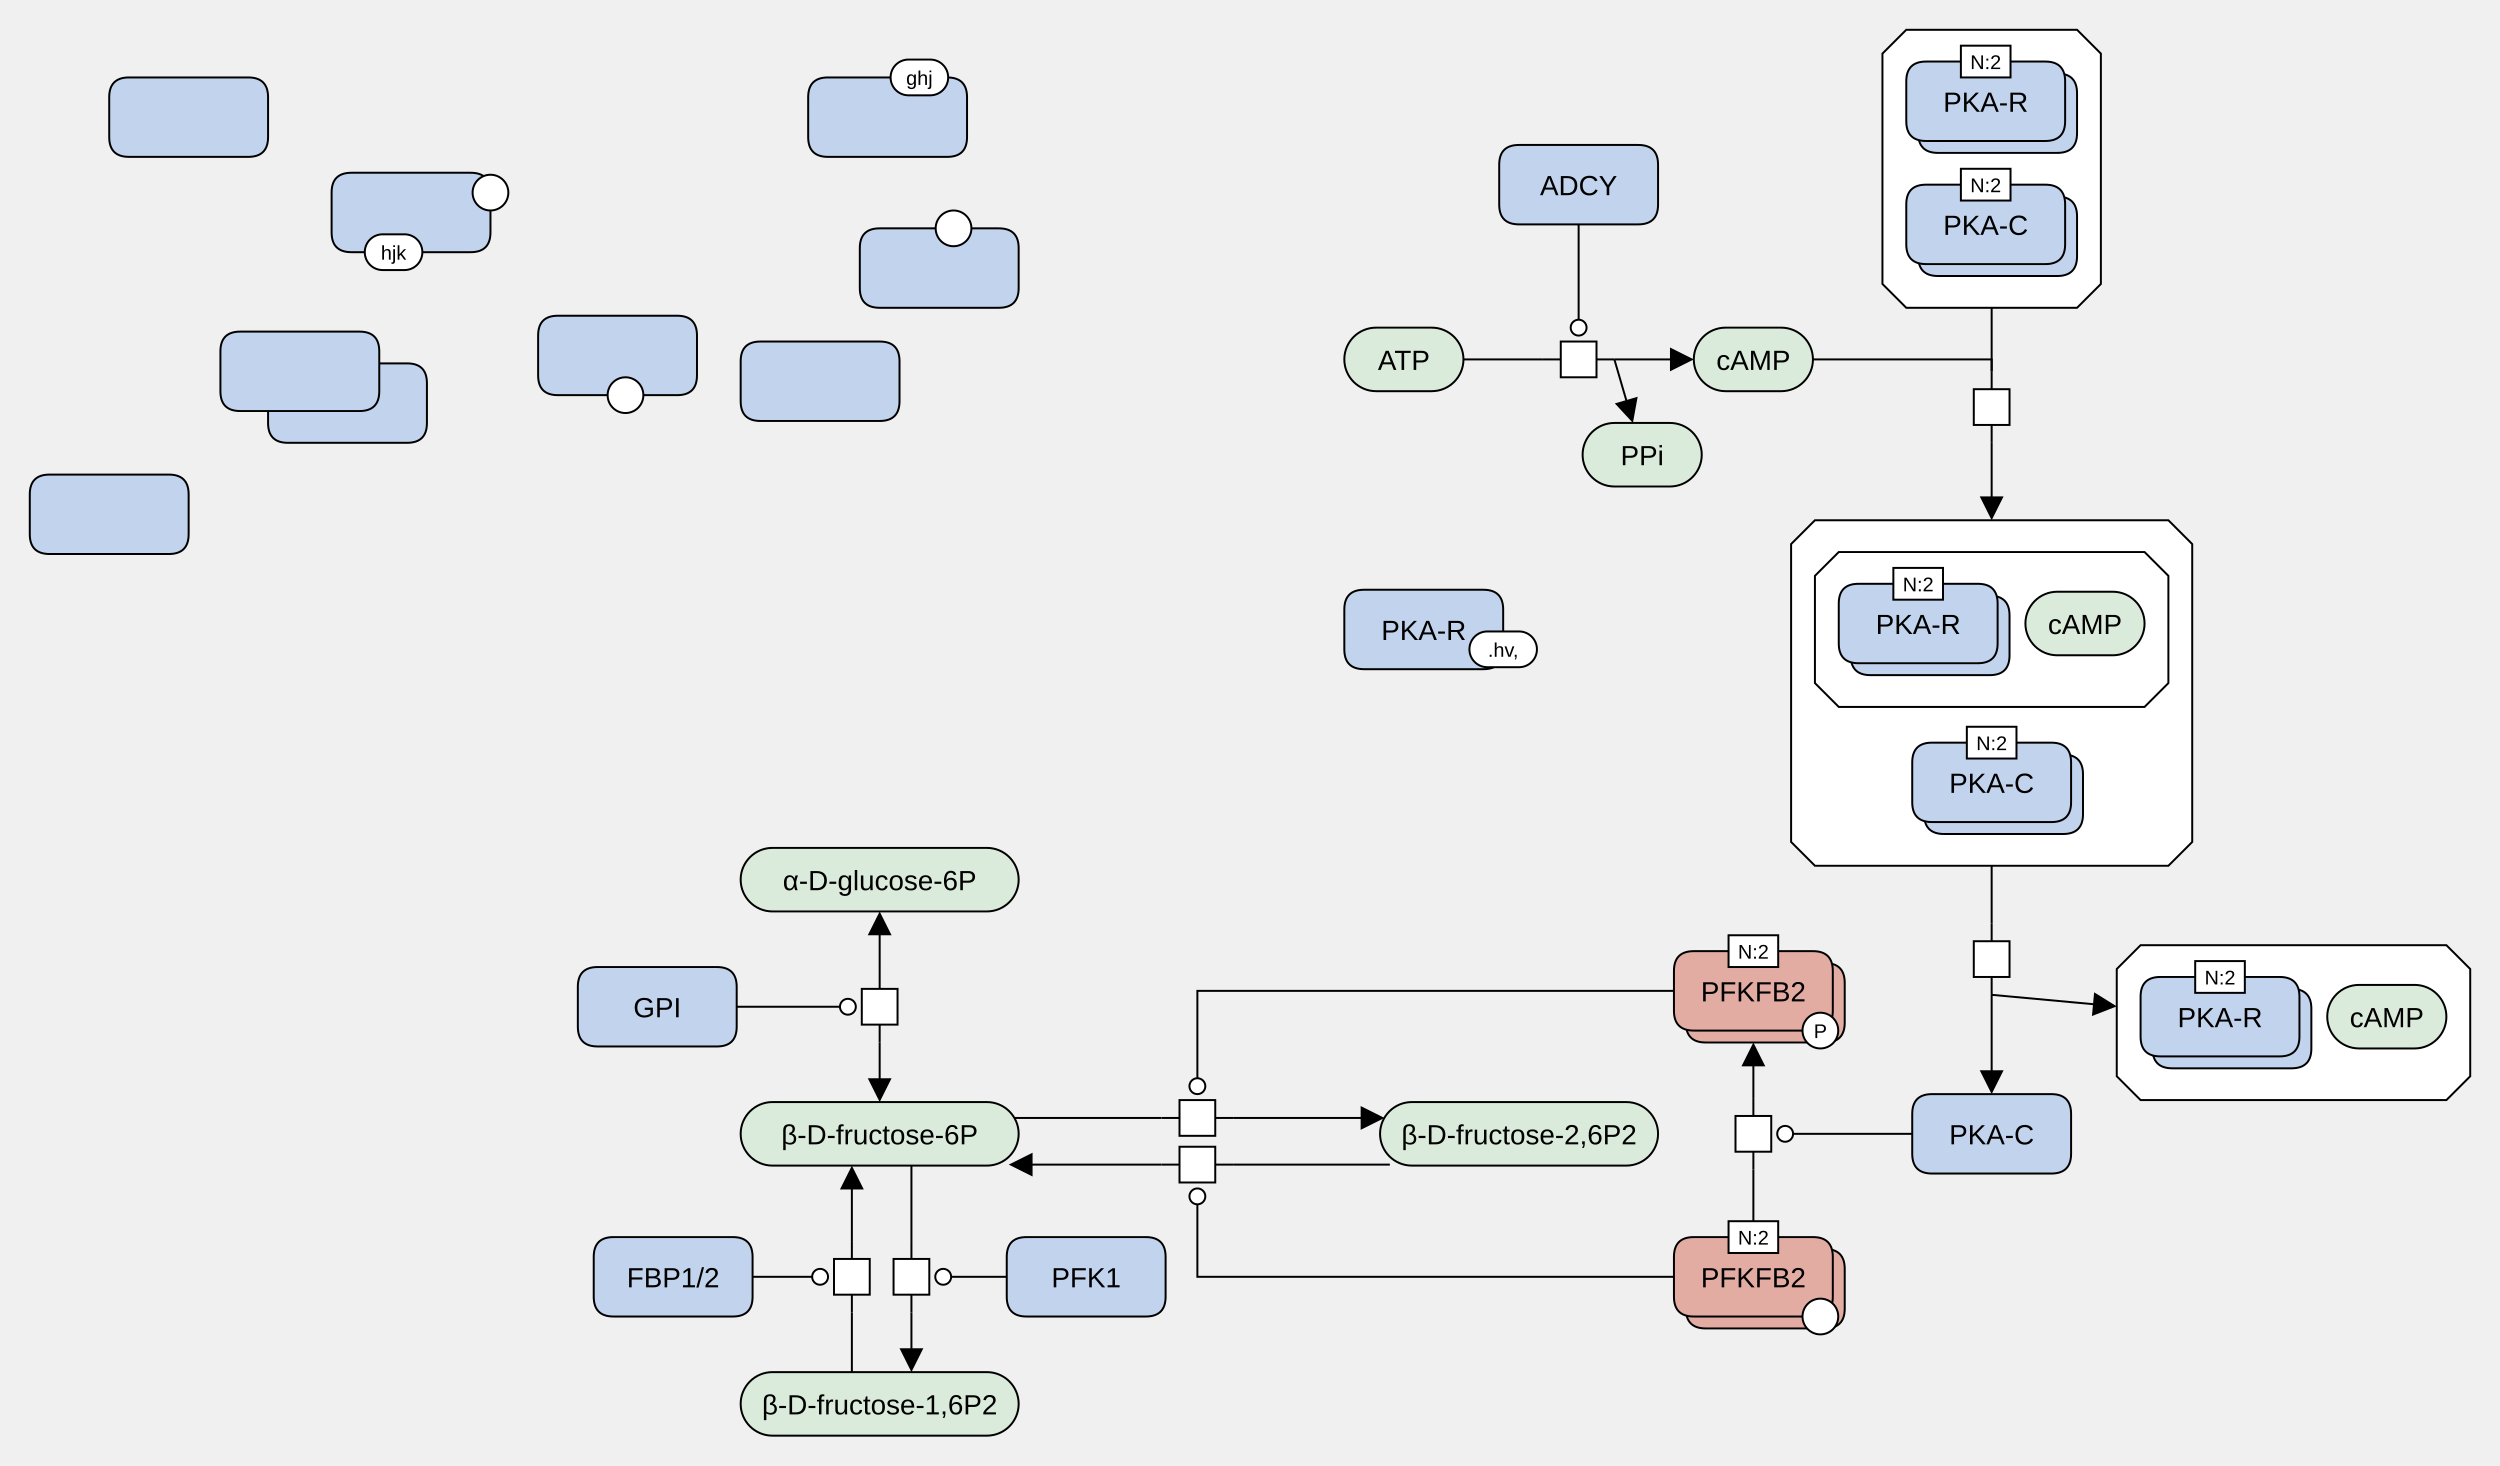
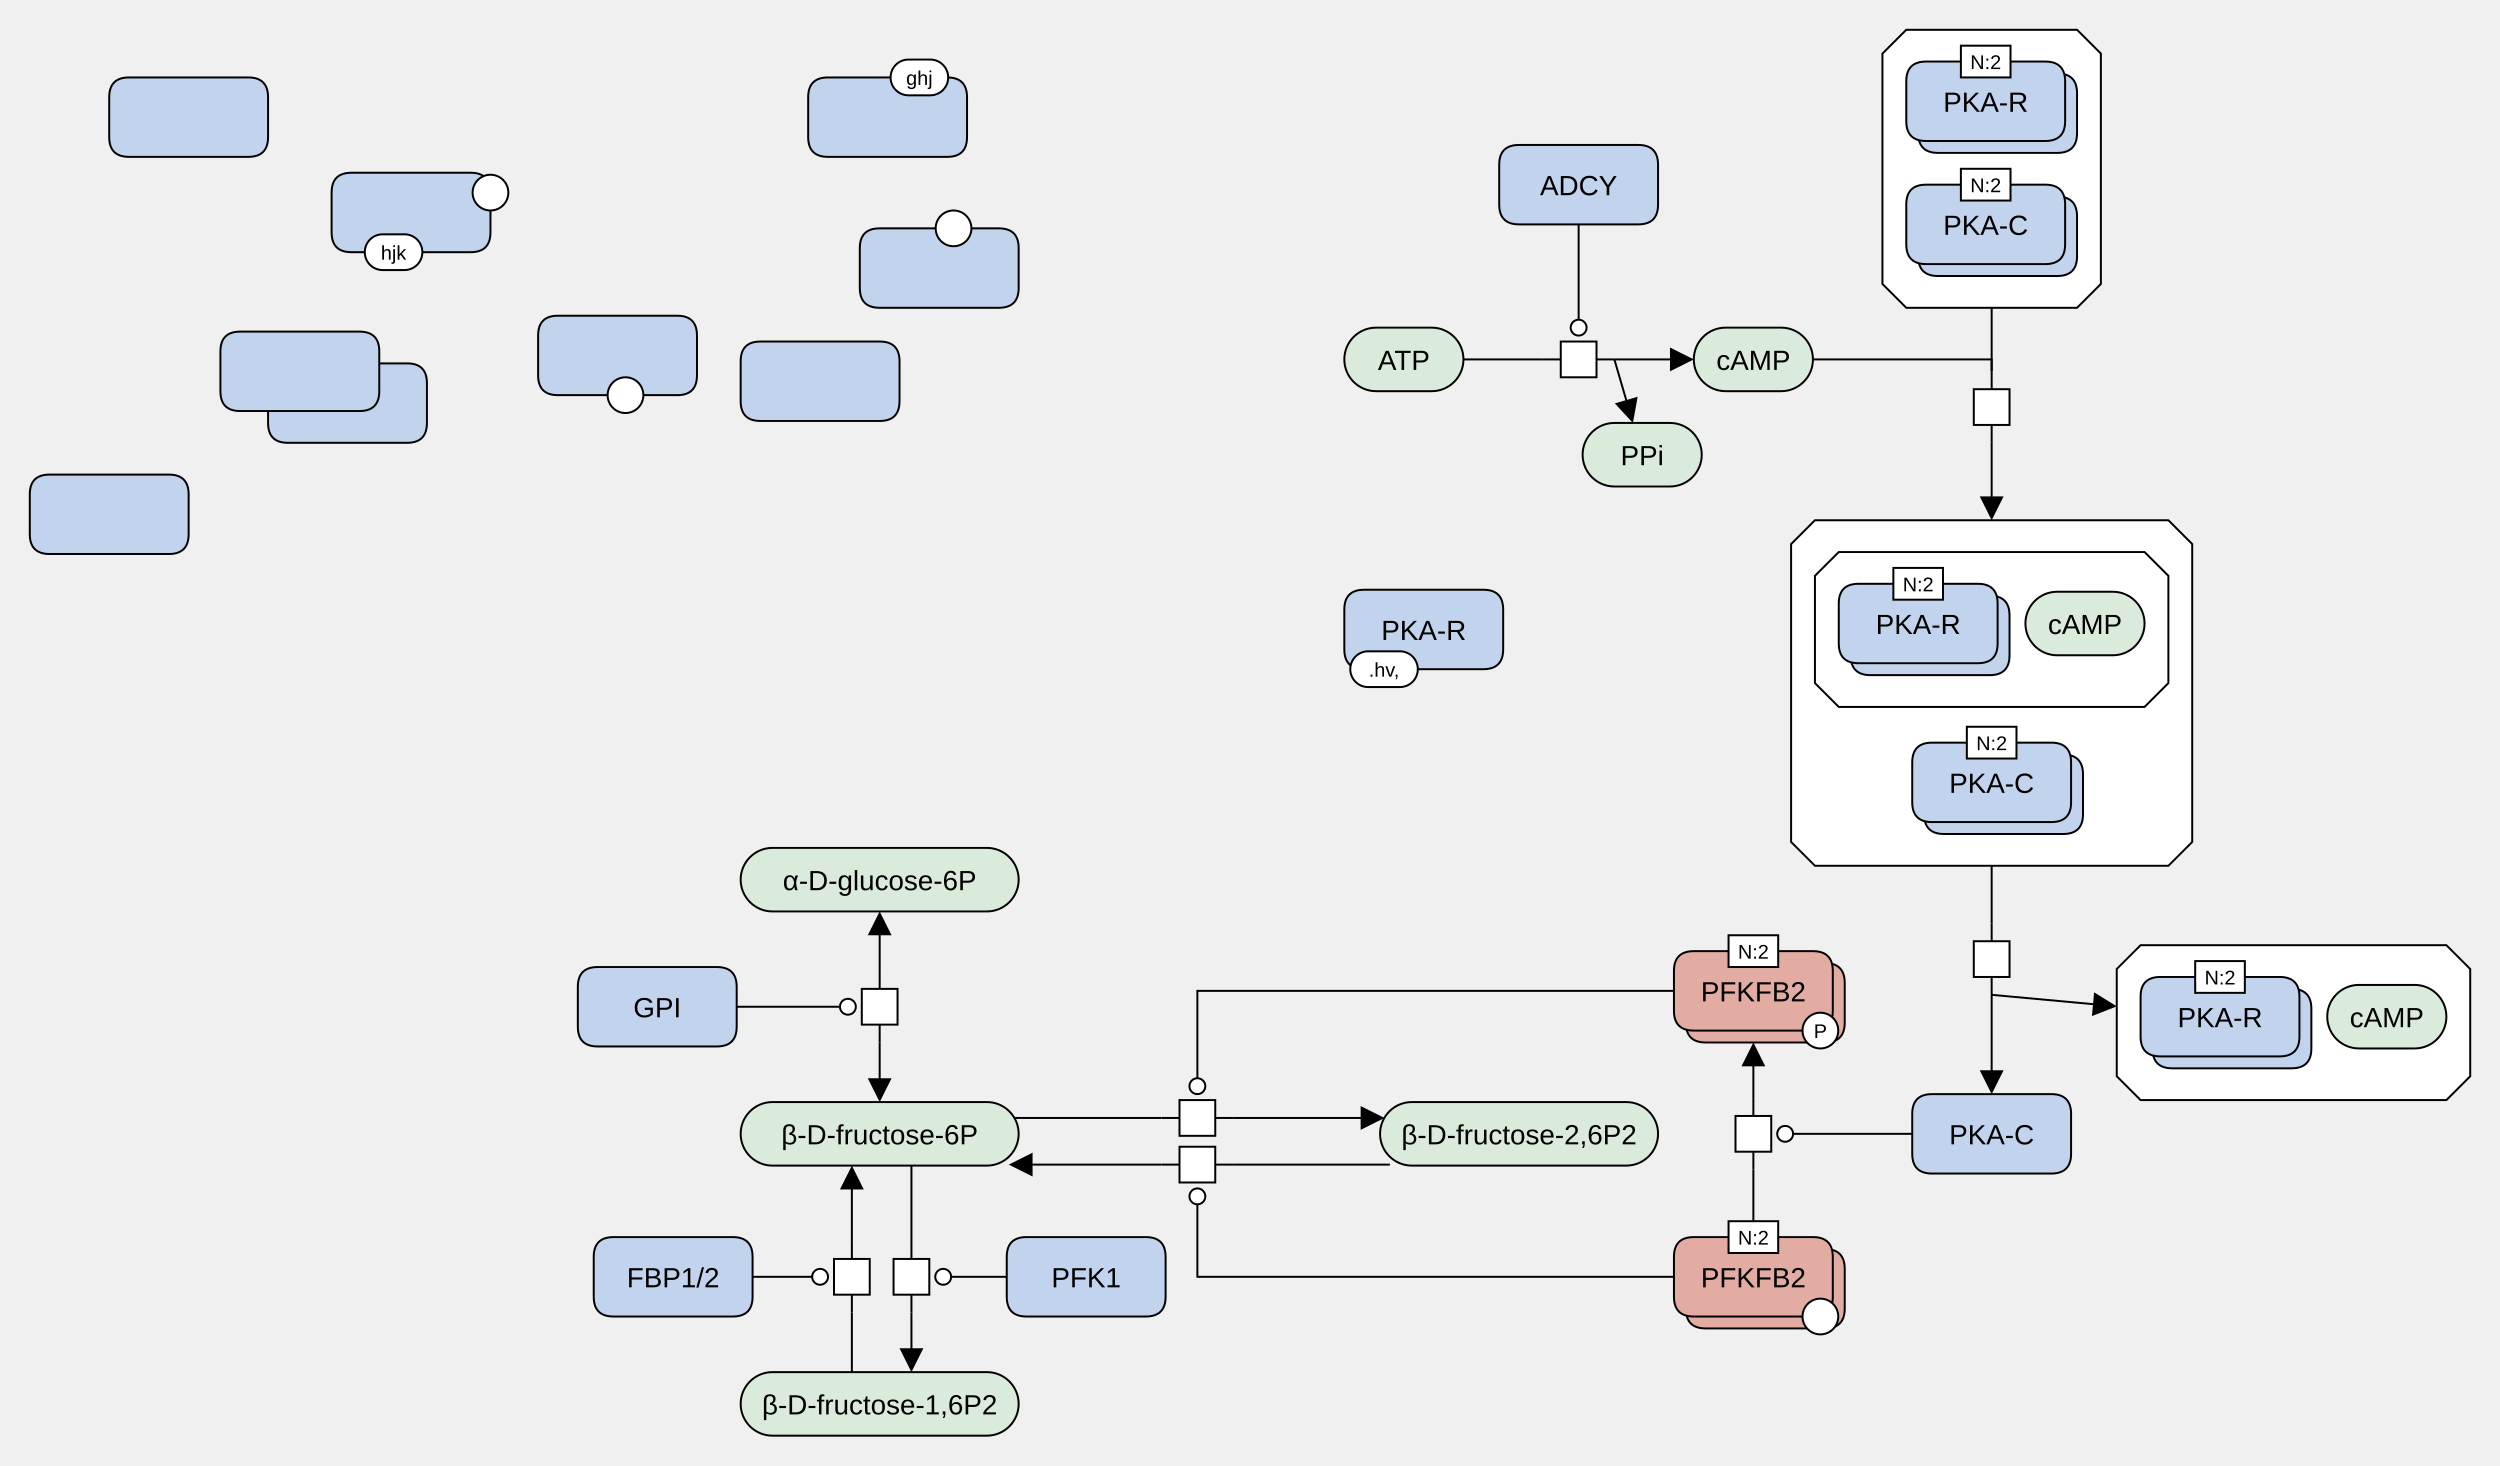
<svg xmlns="http://www.w3.org/2000/svg" width="1259" height="738" viewBox="0 0 1259 738" stroke-linecap="butt" stroke-miterlimit="10">
  <g transform="translate(15,-5)">
    <path d="M838 186 C838 177.163 845.163 170 854 170 L882 170 C890.837 170 898 177.163 898 186 L898 186 C898 194.837 890.837 202 882 202 L854 202 C845.163 202 838 194.837 838 186 Z" fill="#DBEBDB" class="c-metabolite" stroke="none" />
    <path d="M838 186 C838 177.163 845.163 170 854 170 L882 170 C890.837 170 898 177.163 898 186 L898 186 C898 194.837 890.837 202 882 202 L854 202 C845.163 202 838 194.837 838 186 Z" fill="none" stroke="#000000" />
    <text x="868" y="191.291" text-anchor="middle" font-family="'Dialog', Arial, Helvetica, sans-serif" font-size="14" fill="#000000" class="t-metabolite" stroke="none" xml:space="preserve">cAMP</text>
    <path d="M1063 481 L1217 481 L1229 493 L1229 547 L1217 559 L1063 559 L1051 547 L1051 493 Z" fill="#FFFFFF" class="c-complex" stroke="none" />
    <path d="M1063 481 L1217 481 L1229 493 L1229 547 L1217 559 L1063 559 L1051 547 L1051 493 Z" fill="none" stroke="#000000" />
    <path d="M1069 513 Q1069 503 1079 503 L1139 503 Q1149 503 1149 513 L1149 533 Q1149 543 1139 543 L1079 543 Q1069 543 1069 533 Z" fill="#C2D4ED" class="c-protein" stroke="none" />
    <path d="M1069 513 Q1069 503 1079 503 L1139 503 Q1149 503 1149 513 L1149 533 Q1149 543 1139 543 L1079 543 Q1069 543 1069 533 Z" fill="none" stroke="#000000" />
    <path d="M1063 507 Q1063 497 1073 497 L1133 497 Q1143 497 1143 507 L1143 527 Q1143 537 1133 537 L1073 537 Q1063 537 1063 527 Z" fill="#C2D4ED" class="c-protein" stroke="none" />
    <path d="M1063 507 Q1063 497 1073 497 L1133 497 Q1143 497 1143 507 L1143 527 Q1143 537 1133 537 L1073 537 Q1063 537 1063 527 Z" fill="none" stroke="#000000" />
    <text x="1103" y="522.291" text-anchor="middle" font-family="'Dialog', Arial, Helvetica, sans-serif" font-size="14" fill="#000000" class="t-protein" stroke="none" xml:space="preserve">PKA-R</text>
    <path d="M1090.5 489 L1115.5 489 L1115.5 505 L1090.5 505 Z" fill="#FFFFFF" class="c-white" stroke="none" />
    <path d="M1090.5 489 L1115.5 489 L1115.5 505 L1090.5 505 Z" fill="none" stroke="#000000" />
    <text x="1103" y="500.779" text-anchor="middle" font-family="'Dialog', Arial, Helvetica, sans-serif" font-size="10" fill="#000000" class="t-white" stroke="none" xml:space="preserve">N:2</text>
    <path d="M1157 517 C1157 508.163 1164.163 501 1173 501 L1201 501 C1209.837 501 1217 508.163 1217 517 L1217 517 C1217 525.837 1209.837 533 1201 533 L1173 533 C1164.163 533 1157 525.837 1157 517 Z" fill="#DBEBDB" class="c-metabolite" stroke="none" />
    <path d="M1157 517 C1157 508.163 1164.163 501 1173 501 L1201 501 C1209.837 501 1217 508.163 1217 517 L1217 517 C1217 525.837 1209.837 533 1201 533 L1173 533 C1164.163 533 1157 525.837 1157 517 Z" fill="none" stroke="#000000" />
    <text x="1187" y="522.291" text-anchor="middle" font-family="'Dialog', Arial, Helvetica, sans-serif" font-size="14" fill="#000000" class="t-metabolite" stroke="none" xml:space="preserve">cAMP</text>
    <path d="M988 192 L988 201 M988 219 L988 228" fill="none" stroke="#000000" />
    <path d="M979 201 L997 201 L997 219 L979 219 Z" fill="#FFFFFF" class="c-white" stroke="none" />
    <path d="M979 201 L997 201 L997 219 L979 219 Z" fill="none" stroke="#000000" />
    <path d="M945 20 L1031 20 L1043 32 L1043 148 L1031 160 L945 160 L933 148 L933 32 Z" fill="#FFFFFF" class="c-complex" stroke="none" />
    <path d="M945 20 L1031 20 L1043 32 L1043 148 L1031 160 L945 160 L933 148 L933 32 Z" fill="none" stroke="#000000" />
    <path d="M951 52 Q951 42 961 42 L1021 42 Q1031 42 1031 52 L1031 72 Q1031 82 1021 82 L961 82 Q951 82 951 72 Z" fill="#C2D4ED" class="c-protein" stroke="none" />
    <path d="M951 52 Q951 42 961 42 L1021 42 Q1031 42 1031 52 L1031 72 Q1031 82 1021 82 L961 82 Q951 82 951 72 Z" fill="none" stroke="#000000" />
    <path d="M945 46 Q945 36 955 36 L1015 36 Q1025 36 1025 46 L1025 66 Q1025 76 1015 76 L955 76 Q945 76 945 66 Z" fill="#C2D4ED" class="c-protein" stroke="none" />
    <path d="M945 46 Q945 36 955 36 L1015 36 Q1025 36 1025 46 L1025 66 Q1025 76 1015 76 L955 76 Q945 76 945 66 Z" fill="none" stroke="#000000" />
    <text x="985" y="61.291" text-anchor="middle" font-family="'Dialog', Arial, Helvetica, sans-serif" font-size="14" fill="#000000" class="t-protein" stroke="none" xml:space="preserve">PKA-R</text>
    <path d="M972.5 28 L997.5 28 L997.5 44 L972.5 44 Z" fill="#FFFFFF" class="c-white" stroke="none" />
    <path d="M972.5 28 L997.5 28 L997.5 44 L972.5 44 Z" fill="none" stroke="#000000" />
    <text x="985" y="39.779" text-anchor="middle" font-family="'Dialog', Arial, Helvetica, sans-serif" font-size="10" fill="#000000" class="t-white" stroke="none" xml:space="preserve">N:2</text>
    <path d="M951 114 Q951 104 961 104 L1021 104 Q1031 104 1031 114 L1031 134 Q1031 144 1021 144 L961 144 Q951 144 951 134 Z" fill="#C2D4ED" class="c-protein" stroke="none" />
    <path d="M951 114 Q951 104 961 104 L1021 104 Q1031 104 1031 114 L1031 134 Q1031 144 1021 144 L961 144 Q951 144 951 134 Z" fill="none" stroke="#000000" />
    <path d="M945 108 Q945 98 955 98 L1015 98 Q1025 98 1025 108 L1025 128 Q1025 138 1015 138 L955 138 Q945 138 945 128 Z" fill="#C2D4ED" class="c-protein" stroke="none" />
    <path d="M945 108 Q945 98 955 98 L1015 98 Q1025 98 1025 108 L1025 128 Q1025 138 1015 138 L955 138 Q945 138 945 128 Z" fill="none" stroke="#000000" />
    <text x="985" y="123.291" text-anchor="middle" font-family="'Dialog', Arial, Helvetica, sans-serif" font-size="14" fill="#000000" class="t-protein" stroke="none" xml:space="preserve">PKA-C</text>
    <path d="M972.5 90 L997.5 90 L997.5 106 L972.5 106 Z" fill="#FFFFFF" class="c-white" stroke="none" />
    <path d="M972.5 90 L997.5 90 L997.5 106 L972.5 106 Z" fill="none" stroke="#000000" />
    <text x="985" y="101.779" text-anchor="middle" font-family="'Dialog', Arial, Helvetica, sans-serif" font-size="10" fill="#000000" class="t-white" stroke="none" xml:space="preserve">N:2</text>
    <path d="M988 470 L988 479 M988 497 L988 506" fill="none" stroke="#000000" />
    <path d="M979 479 L997 479 L997 497 L979 497 Z" fill="#FFFFFF" class="c-white" stroke="none" />
    <path d="M979 479 L997 479 L997 497 L979 497 Z" fill="none" stroke="#000000" />
    <path d="M899 267 L1077 267 L1089 279 L1089 429 L1077 441 L899 441 L887 429 L887 279 Z" fill="#FFFFFF" class="c-complex" stroke="none" />
    <path d="M899 267 L1077 267 L1089 279 L1089 429 L1077 441 L899 441 L887 429 L887 279 Z" fill="none" stroke="#000000" />
    <path d="M911 283 L1065 283 L1077 295 L1077 349 L1065 361 L911 361 L899 349 L899 295 Z" fill="#FFFFFF" class="c-complex" stroke="none" />
    <path d="M911 283 L1065 283 L1077 295 L1077 349 L1065 361 L911 361 L899 349 L899 295 Z" fill="none" stroke="#000000" />
    <path d="M917 315 Q917 305 927 305 L987 305 Q997 305 997 315 L997 335 Q997 345 987 345 L927 345 Q917 345 917 335 Z" fill="#C2D4ED" class="c-protein" stroke="none" />
    <path d="M917 315 Q917 305 927 305 L987 305 Q997 305 997 315 L997 335 Q997 345 987 345 L927 345 Q917 345 917 335 Z" fill="none" stroke="#000000" />
    <path d="M911 309 Q911 299 921 299 L981 299 Q991 299 991 309 L991 329 Q991 339 981 339 L921 339 Q911 339 911 329 Z" fill="#C2D4ED" class="c-protein" stroke="none" />
    <path d="M911 309 Q911 299 921 299 L981 299 Q991 299 991 309 L991 329 Q991 339 981 339 L921 339 Q911 339 911 329 Z" fill="none" stroke="#000000" />
    <text x="951" y="324.291" text-anchor="middle" font-family="'Dialog', Arial, Helvetica, sans-serif" font-size="14" fill="#000000" class="t-protein" stroke="none" xml:space="preserve">PKA-R</text>
    <path d="M938.5 291 L963.5 291 L963.5 307 L938.5 307 Z" fill="#FFFFFF" class="c-white" stroke="none" />
    <path d="M938.5 291 L963.5 291 L963.5 307 L938.5 307 Z" fill="none" stroke="#000000" />
    <text x="951" y="302.779" text-anchor="middle" font-family="'Dialog', Arial, Helvetica, sans-serif" font-size="10" fill="#000000" class="t-white" stroke="none" xml:space="preserve">N:2</text>
    <path d="M1005 319 C1005 310.163 1012.163 303 1021 303 L1049 303 C1057.837 303 1065 310.163 1065 319 L1065 319 C1065 327.837 1057.837 335 1049 335 L1021 335 C1012.163 335 1005 327.837 1005 319 Z" fill="#DBEBDB" class="c-metabolite" stroke="none" />
    <path d="M1005 319 C1005 310.163 1012.163 303 1021 303 L1049 303 C1057.837 303 1065 310.163 1065 319 L1065 319 C1065 327.837 1057.837 335 1049 335 L1021 335 C1012.163 335 1005 327.837 1005 319 Z" fill="none" stroke="#000000" />
    <text x="1035" y="324.291" text-anchor="middle" font-family="'Dialog', Arial, Helvetica, sans-serif" font-size="14" fill="#000000" class="t-metabolite" stroke="none" xml:space="preserve">cAMP</text>
    <path d="M954 395 Q954 385 964 385 L1024 385 Q1034 385 1034 395 L1034 415 Q1034 425 1024 425 L964 425 Q954 425 954 415 Z" fill="#C2D4ED" class="c-protein" stroke="none" />
    <path d="M954 395 Q954 385 964 385 L1024 385 Q1034 385 1034 395 L1034 415 Q1034 425 1024 425 L964 425 Q954 425 954 415 Z" fill="none" stroke="#000000" />
    <path d="M948 389 Q948 379 958 379 L1018 379 Q1028 379 1028 389 L1028 409 Q1028 419 1018 419 L958 419 Q948 419 948 409 Z" fill="#C2D4ED" class="c-protein" stroke="none" />
    <path d="M948 389 Q948 379 958 379 L1018 379 Q1028 379 1028 389 L1028 409 Q1028 419 1018 419 L958 419 Q948 419 948 409 Z" fill="none" stroke="#000000" />
    <text x="988" y="404.291" text-anchor="middle" font-family="'Dialog', Arial, Helvetica, sans-serif" font-size="14" fill="#000000" class="t-protein" stroke="none" xml:space="preserve">PKA-C</text>
    <path d="M975.5 371 L1000.5 371 L1000.5 387 L975.5 387 Z" fill="#FFFFFF" class="c-white" stroke="none" />
    <path d="M975.5 371 L1000.5 371 L1000.5 387 L975.5 387 Z" fill="none" stroke="#000000" />
    <text x="988" y="382.779" text-anchor="middle" font-family="'Dialog', Arial, Helvetica, sans-serif" font-size="10" fill="#000000" class="t-white" stroke="none" xml:space="preserve">N:2</text>
    <path d="M948 566 Q948 556 958 556 L1018 556 Q1028 556 1028 566 L1028 586 Q1028 596 1018 596 L958 596 Q948 596 948 586 Z" fill="#C2D4ED" class="c-protein" stroke="none" />
    <path d="M948 566 Q948 556 958 556 L1018 556 Q1028 556 1028 566 L1028 586 Q1028 596 1018 596 L958 596 Q948 596 948 586 Z" fill="none" stroke="#000000" />
    <text x="988" y="581.291" text-anchor="middle" font-family="'Dialog', Arial, Helvetica, sans-serif" font-size="14" fill="#000000" class="t-protein" stroke="none" xml:space="preserve">PKA-C</text>
    <path d="M358 448 C358 439.163 365.163 432 374 432 L482 432 C490.837 432 498 439.163 498 448 L498 448 C498 456.837 490.837 464 482 464 L374 464 C365.163 464 358 456.837 358 448 Z" fill="#DBEBDB" class="c-metabolite" stroke="none" />
    <path d="M358 448 C358 439.163 365.163 432 374 432 L482 432 C490.837 432 498 439.163 498 448 L498 448 C498 456.837 490.837 464 482 464 L374 464 C365.163 464 358 456.837 358 448 Z" fill="none" stroke="#000000" />
    <text x="428" y="453.291" text-anchor="middle" font-family="'Dialog', Arial, Helvetica, sans-serif" font-size="14" fill="#000000" class="t-metabolite" stroke="none" xml:space="preserve">α-D-glucose-6P</text>
    <path d="M358 576 C358 567.163 365.163 560 374 560 L482 560 C490.837 560 498 567.163 498 576 L498 576 C498 584.837 490.837 592 482 592 L374 592 C365.163 592 358 584.837 358 576 Z" fill="#DBEBDB" class="c-metabolite" stroke="none" />
    <path d="M358 576 C358 567.163 365.163 560 374 560 L482 560 C490.837 560 498 567.163 498 576 L498 576 C498 584.837 490.837 592 482 592 L374 592 C365.163 592 358 584.837 358 576 Z" fill="none" stroke="#000000" />
    <text x="428" y="581.291" text-anchor="middle" font-family="'Dialog', Arial, Helvetica, sans-serif" font-size="14" fill="#000000" class="t-metabolite" stroke="none" xml:space="preserve">β-D-fructose-6P</text>
    <path d="M276 502 Q276 492 286 492 L346 492 Q356 492 356 502 L356 522 Q356 532 346 532 L286 532 Q276 532 276 522 Z" fill="#C2D4ED" class="c-protein" stroke="none" />
    <path d="M276 502 Q276 492 286 492 L346 492 Q356 492 356 502 L356 522 Q356 532 346 532 L286 532 Q276 532 276 522 Z" fill="none" stroke="#000000" />
    <text x="316" y="517.291" text-anchor="middle" font-family="'Dialog', Arial, Helvetica, sans-serif" font-size="14" fill="#000000" class="t-protein" stroke="none" xml:space="preserve">GPI</text>
    <path d="M428 494 L428 503 M428 521 L428 530" fill="none" stroke="#000000" />
    <path d="M419 503 L437 503 L437 521 L419 521 Z" fill="#FFFFFF" class="c-white" stroke="none" />
    <path d="M419 503 L437 503 L437 521 L419 521 Z" fill="none" stroke="#000000" />
    <path d="M444 630 L444 639 M444 657 L444 666" fill="none" stroke="#000000" />
    <path d="M435 639 L453 639 L453 657 L435 657 Z" fill="#FFFFFF" class="c-white" stroke="none" />
    <path d="M435 639 L453 639 L453 657 L435 657 Z" fill="none" stroke="#000000" />
    <path d="M414 666 L414 657 M414 639 L414 630" fill="none" stroke="#000000" />
    <path d="M405 639 L423 639 L423 657 L405 657 Z" fill="#FFFFFF" class="c-white" stroke="none" />
    <path d="M405 639 L423 639 L423 657 L405 657 Z" fill="none" stroke="#000000" />
    <path d="M358 712 C358 703.163 365.163 696 374 696 L482 696 C490.837 696 498 703.163 498 712 L498 712 C498 720.837 490.837 728 482 728 L374 728 C365.163 728 358 720.837 358 712 Z" fill="#DBEBDB" class="c-metabolite" stroke="none" />
    <path d="M358 712 C358 703.163 365.163 696 374 696 L482 696 C490.837 696 498 703.163 498 712 L498 712 C498 720.837 490.837 728 482 728 L374 728 C365.163 728 358 720.837 358 712 Z" fill="none" stroke="#000000" />
    <text x="428" y="717.291" text-anchor="middle" font-family="'Dialog', Arial, Helvetica, sans-serif" font-size="14" fill="#000000" class="t-page" stroke="none" xml:space="preserve">β-D-fructose-1,6P2</text>
    <path d="M284 638 Q284 628 294 628 L354 628 Q364 628 364 638 L364 658 Q364 668 354 668 L294 668 Q284 668 284 658 Z" fill="#C2D4ED" class="c-protein" stroke="none" />
    <path d="M284 638 Q284 628 294 628 L354 628 Q364 628 364 638 L364 658 Q364 668 354 668 L294 668 Q284 668 284 658 Z" fill="none" stroke="#000000" />
    <text x="324" y="653.291" text-anchor="middle" font-family="'Dialog', Arial, Helvetica, sans-serif" font-size="14" fill="#000000" class="t-protein" stroke="none" xml:space="preserve">FBP1/2</text>
    <path d="M492 638 Q492 628 502 628 L562 628 Q572 628 572 638 L572 658 Q572 668 562 668 L502 668 Q492 668 492 658 Z" fill="#C2D4ED" class="c-protein" stroke="none" />
    <path d="M492 638 Q492 628 502 628 L562 628 Q572 628 572 638 L572 658 Q572 668 562 668 L502 668 Q492 668 492 658 Z" fill="none" stroke="#000000" />
    <text x="532" y="653.291" text-anchor="middle" font-family="'Dialog', Arial, Helvetica, sans-serif" font-size="14" fill="#000000" class="t-protein" stroke="none" xml:space="preserve">PFK1</text>
    <path d="M680 576 C680 567.163 687.163 560 696 560 L804 560 C812.837 560 820 567.163 820 576 L820 576 C820 584.837 812.837 592 804 592 L696 592 C687.163 592 680 584.837 680 576 Z" fill="#DBEBDB" class="c-metabolite" stroke="none" />
    <path d="M680 576 C680 567.163 687.163 560 696 560 L804 560 C812.837 560 820 567.163 820 576 L820 576 C820 584.837 812.837 592 804 592 L696 592 C687.163 592 680 584.837 680 576 Z" fill="none" stroke="#000000" />
    <text x="750" y="581.291" text-anchor="middle" font-family="'Dialog', Arial, Helvetica, sans-serif" font-size="14" fill="#000000" class="t-page" stroke="none" xml:space="preserve">β-D-fructose-2,6P2</text>
    <path d="M570 568 L579 568 M597 568 L606 568" fill="none" stroke="#000000" />
    <path d="M579 559 L597 559 L597 577 L579 577 Z" fill="#FFFFFF" class="c-white" stroke="none" />
    <path d="M579 559 L597 559 L597 577 L579 577 Z" fill="none" stroke="#000000" />
    <path d="M606 591.5 L597 591.5 M579 591.5 L570 591.5" fill="none" stroke="#000000" />
    <path d="M579 582.5 L597 582.5 L597 600.5 L579 600.5 Z" fill="#FFFFFF" class="c-white" stroke="none" />
    <path d="M579 582.5 L597 582.5 L597 600.5 L579 600.5 Z" fill="none" stroke="#000000" />
    <path d="M868 594 L868 585 M868 567 L868 558" fill="none" stroke="#000000" />
    <path d="M859 567 L877 567 L877 585 L859 585 Z" fill="#FFFFFF" class="c-white" stroke="none" />
    <path d="M859 567 L877 567 L877 585 L859 585 Z" fill="none" stroke="#000000" />
    <path d="M662 186 C662 177.163 669.163 170 678 170 L706 170 C714.837 170 722 177.163 722 186 L722 186 C722 194.837 714.837 202 706 202 L678 202 C669.163 202 662 194.837 662 186 Z" fill="#DBEBDB" class="c-metabolite" stroke="none" />
    <path d="M662 186 C662 177.163 669.163 170 678 170 L706 170 C714.837 170 722 177.163 722 186 L722 186 C722 194.837 714.837 202 706 202 L678 202 C669.163 202 662 194.837 662 186 Z" fill="none" stroke="#000000" />
    <text x="692" y="191.291" text-anchor="middle" font-family="'Dialog', Arial, Helvetica, sans-serif" font-size="14" fill="#000000" class="t-metabolite" stroke="none" xml:space="preserve">ATP</text>
    <path d="M762 186 L771 186 M789 186 L798 186" fill="none" stroke="#000000" />
    <path d="M771 177 L789 177 L789 195 L771 195 Z" fill="#FFFFFF" class="c-white" stroke="none" />
    <path d="M771 177 L789 177 L789 195 L771 195 Z" fill="none" stroke="#000000" />
    <path d="M740 88 Q740 78 750 78 L810 78 Q820 78 820 88 L820 108 Q820 118 810 118 L750 118 Q740 118 740 108 Z" fill="#C2D4ED" class="c-protein" stroke="none" />
    <path d="M740 88 Q740 78 750 78 L810 78 Q820 78 820 88 L820 108 Q820 118 810 118 L750 118 Q740 118 740 108 Z" fill="none" stroke="#000000" />
    <text x="780" y="103.291" text-anchor="middle" font-family="'Dialog', Arial, Helvetica, sans-serif" font-size="14" fill="#000000" class="t-protein" stroke="none" xml:space="preserve">ADCY</text>
    <path d="M834 500 Q834 490 844 490 L904 490 Q914 490 914 500 L914 520 Q914 530 904 530 L844 530 Q834 530 834 520 Z" fill="#E2ACA3" class="c-hlProtein" stroke="none" />
    <path d="M834 500 Q834 490 844 490 L904 490 Q914 490 914 500 L914 520 Q914 530 904 530 L844 530 Q834 530 834 520 Z" fill="none" stroke="#000000" />
    <path d="M828 494 Q828 484 838 484 L898 484 Q908 484 908 494 L908 514 Q908 524 898 524 L838 524 Q828 524 828 514 Z" fill="#E2ACA3" class="c-hlProtein" stroke="none" />
    <path d="M828 494 Q828 484 838 484 L898 484 Q908 484 908 494 L908 514 Q908 524 898 524 L838 524 Q828 524 828 514 Z" fill="none" stroke="#000000" />
    <text x="868" y="509.291" text-anchor="middle" font-family="'Dialog', Arial, Helvetica, sans-serif" font-size="14" fill="#000000" class="t-hlProtein" stroke="none" xml:space="preserve">PFKFB2</text>
    <path d="M892.739 524 C892.739 519.029 896.769 515 901.739 515 L901.739 515 C906.71 515 910.739 519.029 910.739 524 L910.739 524 C910.739 528.971 906.71 533 901.739 533 L901.739 533 C896.769 533 892.739 528.971 892.739 524 Z" fill="#FFFFFF" class="c-white" stroke="none" />
    <path d="M892.739 524 C892.739 519.029 896.769 515 901.739 515 L901.739 515 C906.71 515 910.739 519.029 910.739 524 L910.739 524 C910.739 528.971 906.71 533 901.739 533 L901.739 533 C896.769 533 892.739 528.971 892.739 524 Z" fill="none" stroke="#000000" />
    <text x="901.739" y="527.779" text-anchor="middle" font-family="'Dialog', Arial, Helvetica, sans-serif" font-size="10" fill="#000000" class="t-white" stroke="none" xml:space="preserve">P</text>
    <path d="M855.5 476 L880.5 476 L880.5 492 L855.5 492 Z" fill="#FFFFFF" class="c-white" stroke="none" />
    <path d="M855.5 476 L880.5 476 L880.5 492 L855.5 492 Z" fill="none" stroke="#000000" />
    <text x="868" y="487.779" text-anchor="middle" font-family="'Dialog', Arial, Helvetica, sans-serif" font-size="10" fill="#000000" class="t-white" stroke="none" xml:space="preserve">N:2</text>
    <path d="M834 644 Q834 634 844 634 L904 634 Q914 634 914 644 L914 664 Q914 674 904 674 L844 674 Q834 674 834 664 Z" fill="#E2ACA3" class="c-hlProtein" stroke="none" />
    <path d="M834 644 Q834 634 844 634 L904 634 Q914 634 914 644 L914 664 Q914 674 904 674 L844 674 Q834 674 834 664 Z" fill="none" stroke="#000000" />
    <path d="M828 638 Q828 628 838 628 L898 628 Q908 628 908 638 L908 658 Q908 668 898 668 L838 668 Q828 668 828 658 Z" fill="#E2ACA3" class="c-hlProtein" stroke="none" />
    <path d="M828 638 Q828 628 838 628 L898 628 Q908 628 908 638 L908 658 Q908 668 898 668 L838 668 Q828 668 828 658 Z" fill="none" stroke="#000000" />
    <text x="868" y="653.291" text-anchor="middle" font-family="'Dialog', Arial, Helvetica, sans-serif" font-size="14" fill="#000000" class="t-hlProtein" stroke="none" xml:space="preserve">PFKFB2</text>
    <path d="M892.739 668 C892.739 663.029 896.769 659 901.739 659 L901.739 659 C906.71 659 910.739 663.029 910.739 668 L910.739 668 C910.739 672.971 906.71 677 901.739 677 L901.739 677 C896.769 677 892.739 672.971 892.739 668 Z" fill="#FFFFFF" class="c-white" stroke="none" />
    <path d="M892.739 668 C892.739 663.029 896.769 659 901.739 659 L901.739 659 C906.71 659 910.739 663.029 910.739 668 L910.739 668 C910.739 672.971 906.71 677 901.739 677 L901.739 677 C896.769 677 892.739 672.971 892.739 668 Z" fill="none" stroke="#000000" />
    <path d="M855.5 620 L880.5 620 L880.5 636 L855.5 636 Z" fill="#FFFFFF" class="c-white" stroke="none" />
    <path d="M855.5 620 L880.5 620 L880.5 636 L855.5 636 Z" fill="none" stroke="#000000" />
    <text x="868" y="631.779" text-anchor="middle" font-family="'Dialog', Arial, Helvetica, sans-serif" font-size="10" fill="#000000" class="t-white" stroke="none" xml:space="preserve">N:2</text>
    <path d="M782 234 C782 225.163 789.163 218 798 218 L826 218 C834.837 218 842 225.163 842 234 L842 234 C842 242.837 834.837 250 826 250 L798 250 C789.163 250 782 242.837 782 234 Z" fill="#DBEBDB" class="c-metabolite" stroke="none" />
    <path d="M782 234 C782 225.163 789.163 218 798 218 L826 218 C834.837 218 842 225.163 842 234 L842 234 C842 242.837 834.837 250 826 250 L798 250 C789.163 250 782 242.837 782 234 Z" fill="none" stroke="#000000" />
    <text x="812" y="239.291" text-anchor="middle" font-family="'Dialog', Arial, Helvetica, sans-serif" font-size="14" fill="#000000" class="t-metabolite" stroke="none" xml:space="preserve">PPi</text>
    <path d="M152 102 Q152 92 162 92 L222 92 Q232 92 232 102 L232 122 Q232 132 222 132 L162 132 Q152 132 152 122 Z" fill="#C2D4ED" class="c-protein" stroke="none" />
    <path d="M152 102 Q152 92 162 92 L222 92 Q232 92 232 102 L232 122 Q232 132 222 132 L162 132 Q152 132 152 122 Z" fill="none" stroke="#000000" />
    <path d="M168.7 132 C168.7 127.029 172.729 123 177.7 123 L188.7 123 C193.671 123 197.7 127.029 197.7 132 L197.7 132 C197.7 136.971 193.671 141 188.7 141 L177.7 141 C172.729 141 168.7 136.971 168.7 132 Z" fill="#FFFFFF" class="c-white" stroke="none" />
    <path d="M168.7 132 C168.7 127.029 172.729 123 177.7 123 L188.7 123 C193.671 123 197.7 127.029 197.7 132 L197.7 132 C197.7 136.971 193.671 141 188.7 141 L177.7 141 C172.729 141 168.7 136.971 168.7 132 Z" fill="none" stroke="#000000" />
    <text x="183.2" y="135.78" text-anchor="middle" font-family="'Dialog', Arial, Helvetica, sans-serif" font-size="10" fill="#000000" class="t-white" stroke="none" xml:space="preserve">hjk</text>
    <path d="M223 102 C223 97.029 227.029 93 232 93 L232 93 C236.971 93 241 97.029 241 102 L241 102 C241 106.971 236.971 111 232 111 L232 111 C227.029 111 223 106.971 223 102 Z" fill="#FFFFFF" class="c-white" stroke="none" />
    <path d="M223 102 C223 97.029 227.029 93 232 93 L232 93 C236.971 93 241 97.029 241 102 L241 102 C241 106.971 236.971 111 232 111 L232 111 C227.029 111 223 106.971 223 102 Z" fill="none" stroke="#000000" />
    <path d="M256 174 Q256 164 266 164 L326 164 Q336 164 336 174 L336 194 Q336 204 326 204 L266 204 Q256 204 256 194 Z" fill="#C2D4ED" class="c-protein" stroke="none" />
    <path d="M256 174 Q256 164 266 164 L326 164 Q336 164 336 174 L336 194 Q336 204 326 204 L266 204 Q256 204 256 194 Z" fill="none" stroke="#000000" />
    <path d="M291 204 C291 199.029 295.029 195 300 195 L300 195 C304.971 195 309 199.029 309 204 L309 204 C309 208.971 304.971 213 300 213 L300 213 C295.029 213 291 208.971 291 204 Z" fill="#FFFFFF" class="c-white" stroke="none" />
    <path d="M291 204 C291 199.029 295.029 195 300 195 L300 195 C304.971 195 309 199.029 309 204 L309 204 C309 208.971 304.971 213 300 213 L300 213 C295.029 213 291 208.971 291 204 Z" fill="none" stroke="#000000" />
    <path d="M418 130 Q418 120 428 120 L488 120 Q498 120 498 130 L498 150 Q498 160 488 160 L428 160 Q418 160 418 150 Z" fill="#C2D4ED" class="c-protein" stroke="none" />
    <path d="M418 130 Q418 120 428 120 L488 120 Q498 120 498 130 L498 150 Q498 160 488 160 L428 160 Q418 160 418 150 Z" fill="none" stroke="#000000" />
    <path d="M456.2 120 C456.2 115.029 460.229 111 465.2 111 L465.2 111 C470.171 111 474.2 115.029 474.2 120 L474.2 120 C474.2 124.971 470.171 129 465.2 129 L465.2 129 C460.229 129 456.2 124.971 456.2 120 Z" fill="#FFFFFF" class="c-white" stroke="none" />
    <path d="M456.2 120 C456.2 115.029 460.229 111 465.2 111 L465.2 111 C470.171 111 474.2 115.029 474.2 120 L474.2 120 C474.2 124.971 470.171 129 465.2 129 L465.2 129 C460.229 129 456.2 124.971 456.2 120 Z" fill="none" stroke="#000000" />
    <path d="M392 54 Q392 44 402 44 L462 44 Q472 44 472 54 L472 74 Q472 84 462 84 L402 84 Q392 84 392 74 Z" fill="#C2D4ED" class="c-protein" stroke="none" />
    <path d="M392 54 Q392 44 402 44 L462 44 Q472 44 472 54 L472 74 Q472 84 462 84 L402 84 Q392 84 392 74 Z" fill="none" stroke="#000000" />
    <path d="M433.5 44 C433.5 39.029 437.529 35 442.5 35 L453.5 35 C458.471 35 462.5 39.029 462.5 44 L462.5 44 C462.5 48.971 458.471 53 453.5 53 L442.5 53 C437.529 53 433.5 48.971 433.5 44 Z" fill="#FFFFFF" class="c-white" stroke="none" />
    <path d="M433.5 44 C433.5 39.029 437.529 35 442.5 35 L453.5 35 C458.471 35 462.5 39.029 462.5 44 L462.5 44 C462.5 48.971 458.471 53 453.5 53 L442.5 53 C437.529 53 433.5 48.971 433.5 44 Z" fill="none" stroke="#000000" />
    <text x="448" y="47.779" text-anchor="middle" font-family="'Dialog', Arial, Helvetica, sans-serif" font-size="10" fill="#000000" class="t-white" stroke="none" xml:space="preserve">ghj</text>
    <path d="M358 187 Q358 177 368 177 L428 177 Q438 177 438 187 L438 207 Q438 217 428 217 L368 217 Q358 217 358 207 Z" fill="#C2D4ED" class="c-protein" stroke="none" />
    <path d="M358 187 Q358 177 368 177 L428 177 Q438 177 438 187 L438 207 Q438 217 428 217 L368 217 Q358 217 358 207 Z" fill="none" stroke="#000000" />
    <path d="M662 312 Q662 302 672 302 L732 302 Q742 302 742 312 L742 332 Q742 342 732 342 L672 342 Q662 342 662 332 Z" fill="#C2D4ED" class="c-protein" stroke="none" />
    <path d="M662 312 Q662 302 672 302 L732 302 Q742 302 742 312 L742 332 Q742 342 732 342 L672 342 Q662 342 662 332 Z" fill="none" stroke="#000000" />
    <text x="702" y="327.291" text-anchor="middle" font-family="'Dialog', Arial, Helvetica, sans-serif" font-size="14" fill="#000000" class="t-protein" stroke="none" xml:space="preserve">PKA-R</text>
-     <path d="M725 332 C725 327.029 729.029 323 734 323 L750 323 C754.971 323 759 327.029 759 332 L759 332 C759 336.971 754.971 341 750 341 L734 341 C729.029 341 725 336.971 725 332 Z" fill="#FFFFFF" class="c-white" stroke="none" />
-     <path d="M725 332 C725 327.029 729.029 323 734 323 L750 323 C754.971 323 759 327.029 759 332 L759 332 C759 336.971 754.971 341 750 341 L734 341 C729.029 341 725 336.971 725 332 Z" fill="none" stroke="#000000" />
-     <text x="742" y="335.779" text-anchor="middle" font-family="'Dialog', Arial, Helvetica, sans-serif" font-size="10" fill="#000000" class="t-white" stroke="none" xml:space="preserve">.hv,</text>
+     <path d="M665 342 C665 337.029 669.029 333 674 333 L690 333 C694.971 333 699 337.029 699 342 L699 342 C699 346.971 694.971 351 690 351 L674 351 C669.029 351 665 346.971 665 342 Z" fill="#FFFFFF" class="c-white" stroke="none" />
+     <path d="M665 342 C665 337.029 669.029 333 674 333 L690 333 C694.971 333 699 337.029 699 342 L699 342 C699 346.971 694.971 351 690 351 L674 351 C669.029 351 665 346.971 665 342 Z" fill="none" stroke="#000000" />
+     <text x="682" y="345.779" text-anchor="middle" font-family="'Dialog', Arial, Helvetica, sans-serif" font-size="10" fill="#000000" class="t-white" stroke="none" xml:space="preserve">.hv,</text>
    <path d="M120 198 Q120 188 130 188 L190 188 Q200 188 200 198 L200 218 Q200 228 190 228 L130 228 Q120 228 120 218 Z" fill="#C2D4ED" class="c-protein" stroke="none" />
    <path d="M120 198 Q120 188 130 188 L190 188 Q200 188 200 198 L200 218 Q200 228 190 228 L130 228 Q120 228 120 218 Z" fill="none" stroke="#000000" />
    <path d="M96 182 Q96 172 106 172 L166 172 Q176 172 176 182 L176 202 Q176 212 166 212 L106 212 Q96 212 96 202 Z" fill="#C2D4ED" class="c-protein" stroke="none" />
    <path d="M96 182 Q96 172 106 172 L166 172 Q176 172 176 182 L176 202 Q176 212 166 212 L106 212 Q96 212 96 202 Z" fill="none" stroke="#000000" />
    <path d="M40 54 Q40 44 50 44 L110 44 Q120 44 120 54 L120 74 Q120 84 110 84 L50 84 Q40 84 40 74 Z" fill="#C2D4ED" class="c-protein" stroke="none" />
    <path d="M40 54 Q40 44 50 44 L110 44 Q120 44 120 54 L120 74 Q120 84 110 84 L50 84 Q40 84 40 74 Z" fill="none" stroke="#000000" />
    <path d="M0 254 Q0 244 10 244 L70 244 Q80 244 80 254 L80 274 Q80 284 70 284 L10 284 Q0 284 0 274 Z" fill="#C2D4ED" class="c-protein" stroke="none" />
    <path d="M0 254 Q0 244 10 244 L70 244 Q80 244 80 254 L80 274 Q80 284 70 284 L10 284 Q0 284 0 274 Z" fill="none" stroke="#000000" />
    <path d="M988 506 L988 545" fill="none" stroke="#000000" />
    <path d="M988 556 L982 544 L994 544 Z" fill="#000000" stroke="none" />
    <path d="M988 441 L988 470" fill="none" stroke="#000000" />
    <path d="M988 228 L988 256" fill="none" stroke="#000000" />
    <path d="M988 267 L982 255 L994 255 Z" fill="#000000" stroke="none" />
    <path d="M988 160 L988 192" fill="none" stroke="#000000" />
    <path d="M988 506 L1040.046 510.794" fill="none" stroke="#000000" />
    <path d="M1051 511.803 L1038.5 516.677 L1039.601 504.727 Z" fill="#000000" stroke="none" />
    <path d="M898 186 L988 186 L988 192" fill="none" stroke="#000000" />
    <path d="M428 530 L428 549" fill="none" stroke="#000000" />
    <path d="M428 560 L422 548 L434 548 Z" fill="#000000" stroke="none" />
    <path d="M428 494 L428 475" fill="none" stroke="#000000" />
    <path d="M428 464 L434 476 L422 476 Z" fill="#000000" stroke="none" />
    <path d="M356 512 L408 512" fill="none" stroke="#000000" />
    <circle cx="412" cy="512" r="4" fill="white" class="c-white" stroke="#000000" />
    <path d="M364 648 L394 648" fill="none" stroke="#000000" />
    <circle cx="398" cy="648" r="4" fill="white" class="c-white" stroke="#000000" />
    <path d="M414 696 L414 666" fill="none" stroke="#000000" />
    <path d="M414 630 L414 603" fill="none" stroke="#000000" />
    <path d="M414 592 L420 604 L408 604 Z" fill="#000000" stroke="none" />
    <path d="M444 666 L444 685" fill="none" stroke="#000000" />
    <path d="M444 696 L438 684 L450 684 Z" fill="#000000" stroke="none" />
    <path d="M444 592 L444 630" fill="none" stroke="#000000" />
    <path d="M492 648 L464 648" fill="none" stroke="#000000" />
    <circle cx="460" cy="648" r="4" fill="white" class="c-white" stroke="#000000" />
    <path d="M606 568 L671.219 568" fill="none" stroke="#000000" />
    <path d="M682.219 568 L670.219 574 L670.219 562 Z" fill="#000000" stroke="none" />
    <path d="M570 591.5 L504 591.5" fill="none" stroke="#000000" />
    <path d="M493 591.5 L505 585.5 L505 597.5 Z" fill="#000000" stroke="none" />
    <path d="M495.781 568 L570 568" fill="none" stroke="#000000" />
    <path d="M684.93 591.5 L606 591.5" fill="none" stroke="#000000" />
    <path d="M868 558 L868 541" fill="none" stroke="#000000" />
    <path d="M868 530 L874 542 L862 542 Z" fill="#000000" stroke="none" />
    <path d="M868 620 L868 594" fill="none" stroke="#000000" />
    <path d="M948 576 L888 576" fill="none" stroke="#000000" />
    <circle cx="884" cy="576" r="4" fill="white" class="c-white" stroke="#000000" />
    <path d="M798 186 L827 186" fill="none" stroke="#000000" />
    <path d="M838 186 L826 192 L826 180 Z" fill="#000000" stroke="none" />
    <path d="M722 186 L762 186" fill="none" stroke="#000000" />
    <path d="M780 118 L780 166" fill="none" stroke="#000000" />
    <circle cx="780" cy="170" r="4" fill="white" class="c-white" stroke="#000000" />
    <path d="M828 504 L588 504 L588 548" fill="none" stroke="#000000" />
    <circle cx="588" cy="552" r="4" fill="white" class="c-white" stroke="#000000" />
    <path d="M828 648 L588 648 L588 611.5" fill="none" stroke="#000000" />
    <circle cx="588" cy="607.5" r="4" fill="white" class="c-white" stroke="#000000" />
    <path d="M798 186 L804.253 207.44" fill="none" stroke="#000000" />
    <path d="M807.333 218 L798.213 208.16 L809.733 204.8 Z" fill="#000000" stroke="none" />
  </g>
</svg>
